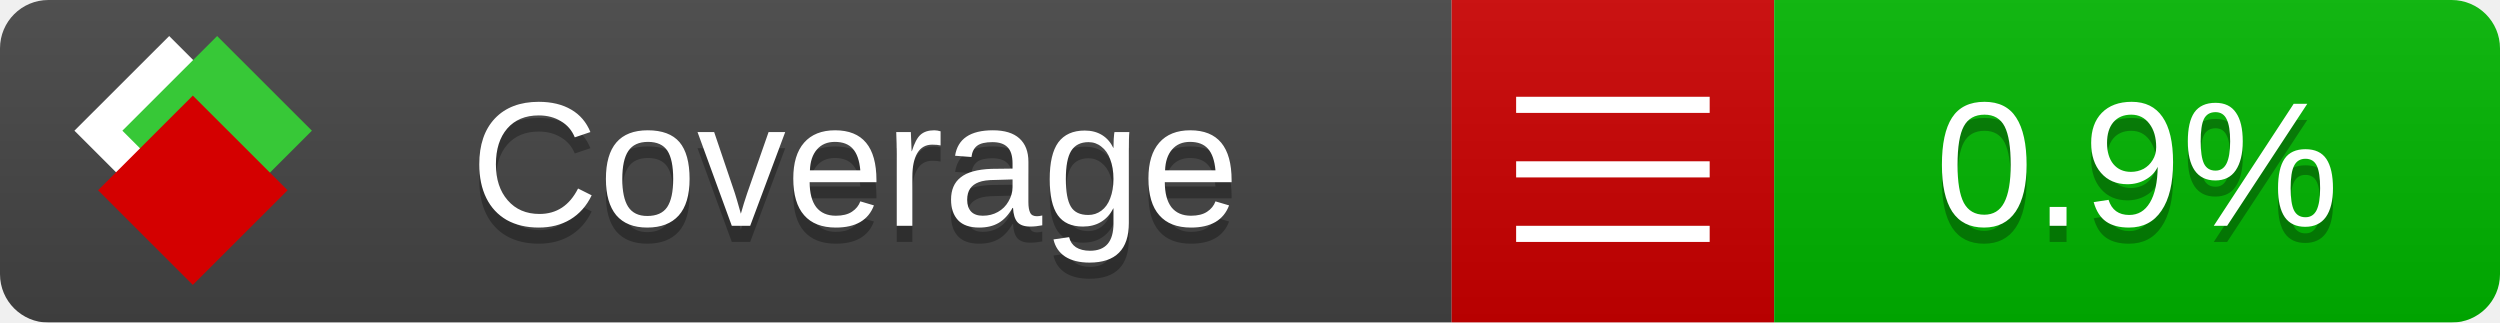
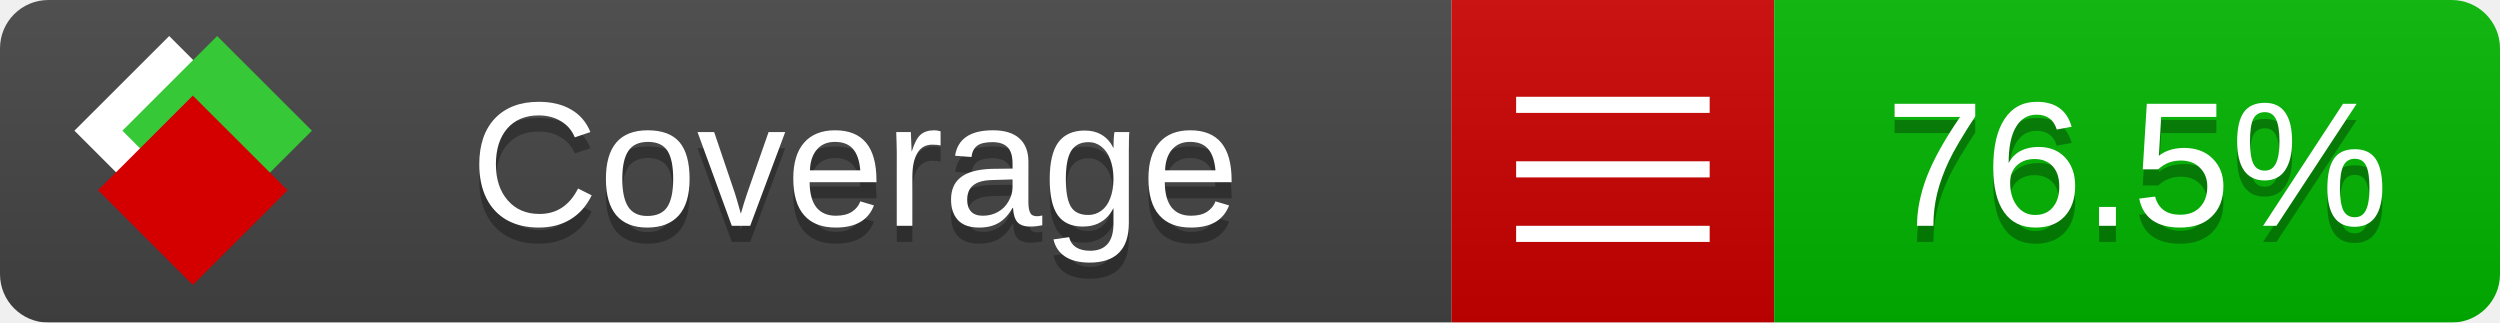
<svg xmlns="http://www.w3.org/2000/svg" xmlns:xlink="http://www.w3.org/1999/xlink" width="155" height="20">
  <style type="text/css">
          
            @keyframes fade1 {
                0% { visibility: visible; opacity: 1; }
               23% { visibility: visible; opacity: 1; }
               25% { visibility: hidden; opacity: 0; }
               48% { visibility: hidden; opacity: 0; }
               50% { visibility: hidden; opacity: 0; }
               73% { visibility: hidden; opacity: 0; }
               75% { visibility: hidden; opacity: 0; }
               98% { visibility: hidden; opacity: 0; }
              100% { visibility: visible; opacity: 1; }
            }
            @keyframes fade2 {
                0% { visibility: hidden; opacity: 0; }
               23% { visibility: hidden; opacity: 0; }
               25% { visibility: visible; opacity: 1; }
               48% { visibility: visible; opacity: 1; }
               50% { visibility: hidden; opacity: 0; }
               73% { visibility: hidden; opacity: 0; }
               75% { visibility: hidden; opacity: 0; }
               98% { visibility: hidden; opacity: 0; }
              100% { visibility: hidden; opacity: 0; }
            }
            @keyframes fade3 {
                0% { visibility: hidden; opacity: 0; }
               23% { visibility: hidden; opacity: 0; }
               25% { visibility: hidden; opacity: 0; }
               48% { visibility: hidden; opacity: 0; }
               50% { visibility: visible; opacity: 1; }
               73% { visibility: visible; opacity: 1; }
               75% { visibility: hidden; opacity: 0; }
               98% { visibility: hidden; opacity: 0; }
              100% { visibility: hidden; opacity: 0; }
            }
            @keyframes fade4 {
                0% { visibility: hidden; opacity: 0; }
               23% { visibility: hidden; opacity: 0; }
               25% { visibility: hidden; opacity: 0; }
               48% { visibility: hidden; opacity: 0; }
               50% { visibility: hidden; opacity: 0; }
               73% { visibility: hidden; opacity: 0; }
               75% { visibility: visible; opacity: 1; }
               98% { visibility: visible; opacity: 1; }
              100% { visibility: hidden; opacity: 0; }
            }
            .linecoverage {
                animation-duration: 15s;
                animation-name: fade1;
                animation-iteration-count: infinite;
            }
            .branchcoverage {
                animation-duration: 15s;
                animation-name: fade2;
                animation-iteration-count: infinite;
            }
            .methodcoverage {
                animation-duration: 15s;
                animation-name: fade3;
                animation-iteration-count: infinite;
            }
            .fullmethodcoverage {
                animation-duration: 15s;
                animation-name: fade4;
                animation-iteration-count: infinite;
            }
          
    </style>
  <defs>
    <linearGradient id="gradient" x2="0" y2="100%">
      <stop offset="0" stop-color="#bbb" stop-opacity=".1" />
      <stop offset="1" stop-opacity=".1" />
    </linearGradient>
    <linearGradient id="c">
      <stop offset="0" stop-color="#d40000" />
      <stop offset="1" stop-color="#ff2a2a" />
    </linearGradient>
    <linearGradient id="a">
      <stop offset="0" stop-color="#e0e0de" />
      <stop offset="1" stop-color="#fff" />
    </linearGradient>
    <linearGradient id="b">
      <stop offset="0" stop-color="#37c837" />
      <stop offset="1" stop-color="#217821" />
    </linearGradient>
    <linearGradient xlink:href="#a" id="e" x1="106.44" x2="69.96" y1="-11.96" y2="-46.84" gradientTransform="matrix(-.8426 -.00045 -.00045 -.8426 -94.27 -75.82)" gradientUnits="userSpaceOnUse" />
    <linearGradient xlink:href="#b" id="f" x1="56.19" x2="77.97" y1="-23.45" y2="10.62" gradientTransform="matrix(.8426 .00045 .00045 .8426 94.27 75.82)" gradientUnits="userSpaceOnUse" />
    <linearGradient xlink:href="#c" id="g" x1="79.98" x2="132.9" y1="10.79" y2="10.79" gradientTransform="matrix(.8426 .00045 .00045 .8426 94.27 75.82)" gradientUnits="userSpaceOnUse" />
    <mask id="mask">
      <rect width="155" height="20" rx="3" fill="#fff" />
    </mask>
    <g id="icon" transform="matrix(.04486 0 0 .04481 -.48 -.63)">
      <rect width="52.92" height="52.92" x="-109.72" y="-27.13" fill="url(#e)" transform="rotate(-135)" />
      <rect width="52.92" height="52.92" x="70.19" y="-39.18" fill="url(#f)" transform="rotate(45)" />
      <rect width="52.92" height="52.92" x="80.05" y="-15.74" fill="url(#g)" transform="rotate(45)" />
    </g>
  </defs>
  <g mask="url(#mask)">
    <rect x="0" y="0" width="90" height="20" fill="#444" />
    <rect x="90" y="0" width="20" height="20" fill="#c00" />
    <rect x="110" y="0" width="45" height="20" fill="#00B600" />
    <rect x="0" y="0" width="155" height="20" fill="url(#gradient)" />
  </g>
  <g>
    <path class="" stroke="#fff" d="M94 6.5 h12 M94 10.5 h12 M94 14.5 h12" />
  </g>
  <g fill="#fff" text-anchor="middle" font-family="Verdana,Arial,Geneva,sans-serif" font-size="11">
    <a xlink:href="https://github.com/danielpalme/ReportGenerator" target="_top">
      <use xlink:href="#icon" transform="translate(3,1) scale(3.5)" />
    </a>
    <text x="53" y="15" fill="#010101" fill-opacity=".3">Coverage</text>
    <text x="53" y="14" fill="#fff">Coverage</text>
-     <text class="" x="132.5" y="15" fill="#010101" fill-opacity=".3">0.9%</text>
-     <text class="" x="132.5" y="14">0.9%</text>
+     <text class="" x="132.5" y="15" fill="#010101" fill-opacity=".3">76.5%</text>
+     <text class="" x="132.5" y="14">76.5%</text>
  </g>
  <g>
    <rect class="" x="90" y="0" width="65" height="20" fill-opacity="0" />
  </g>
</svg>
